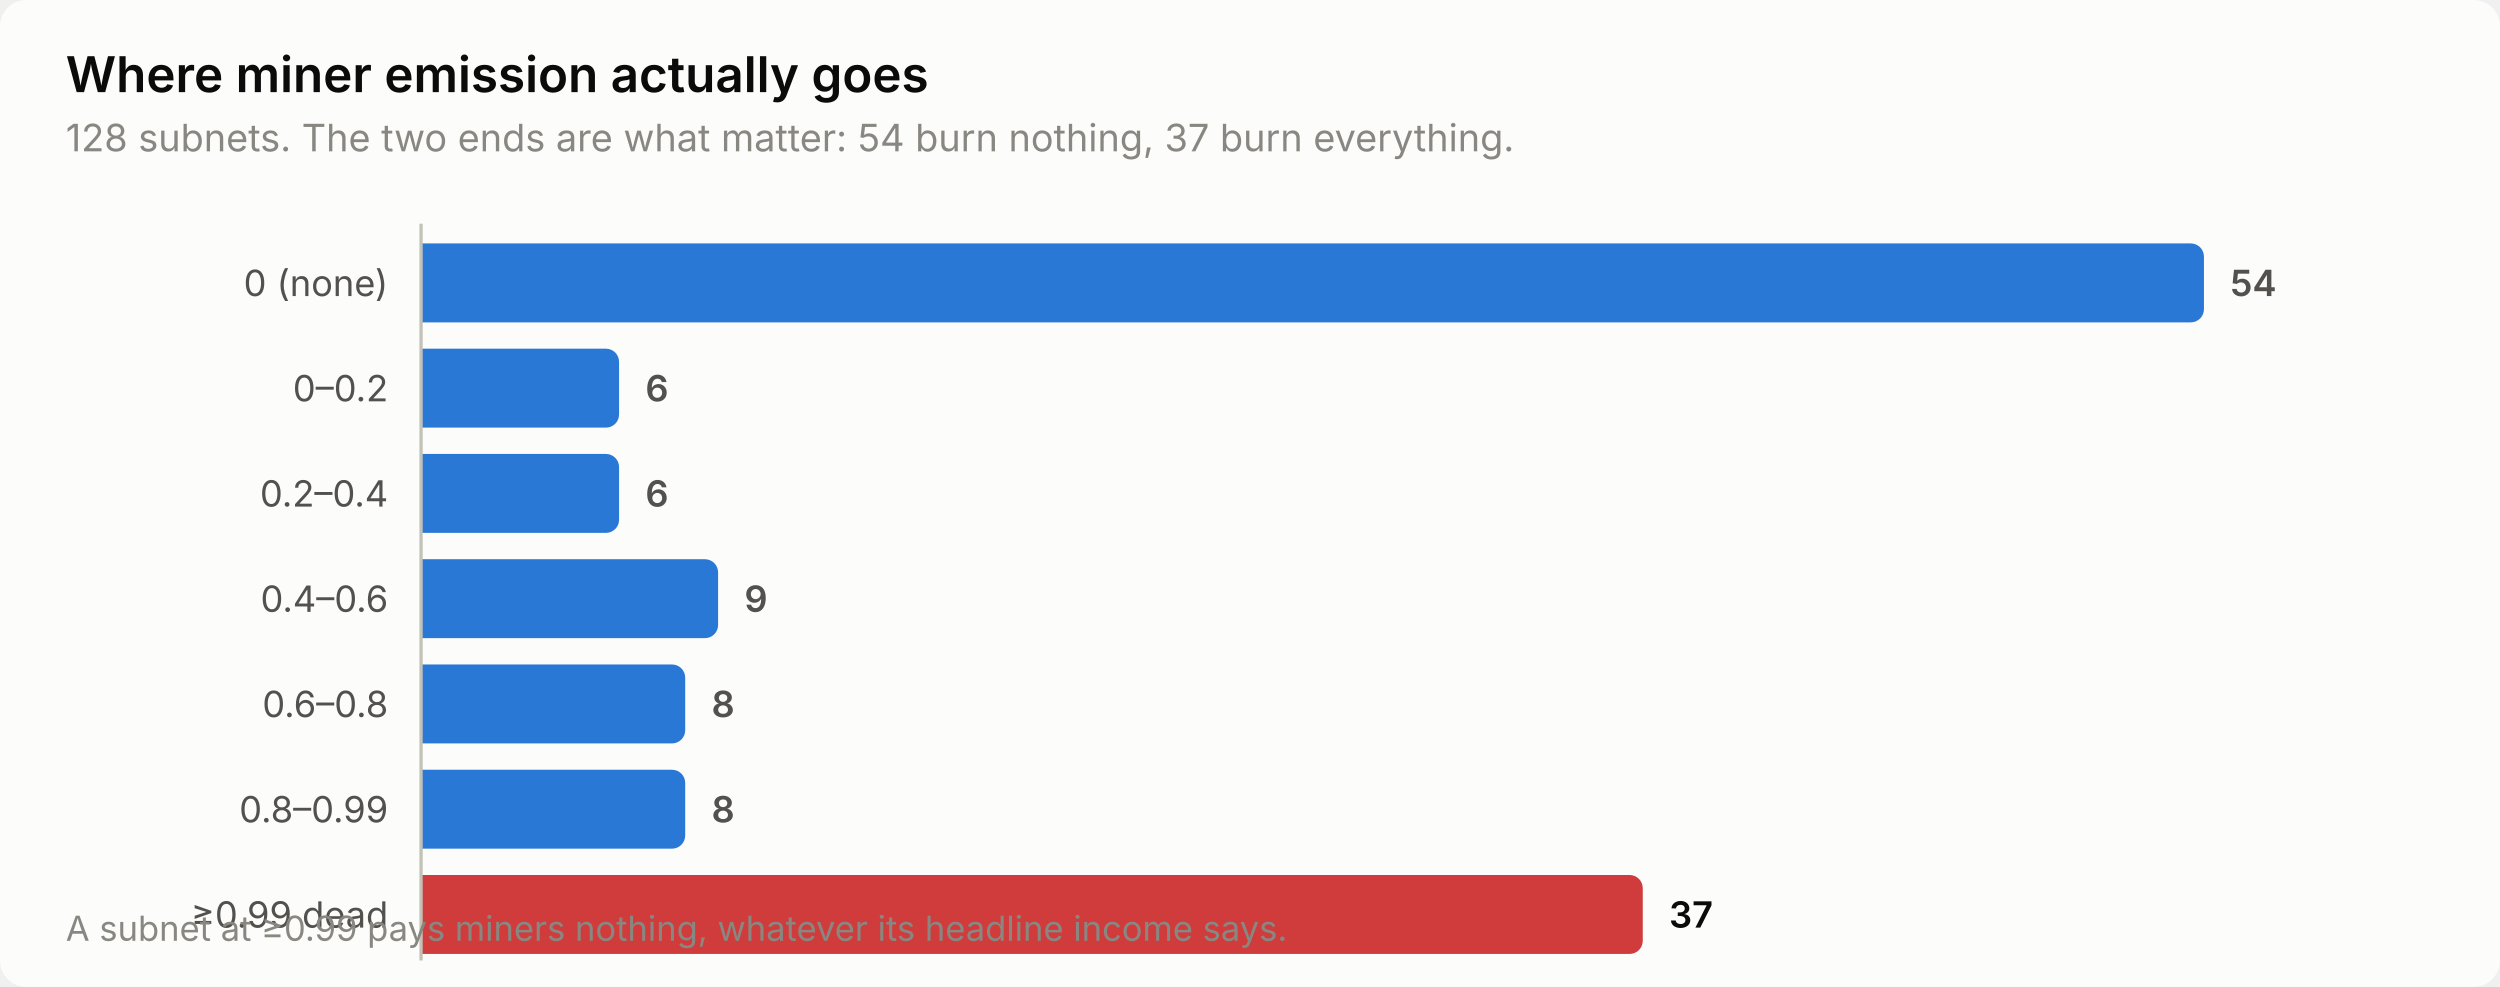
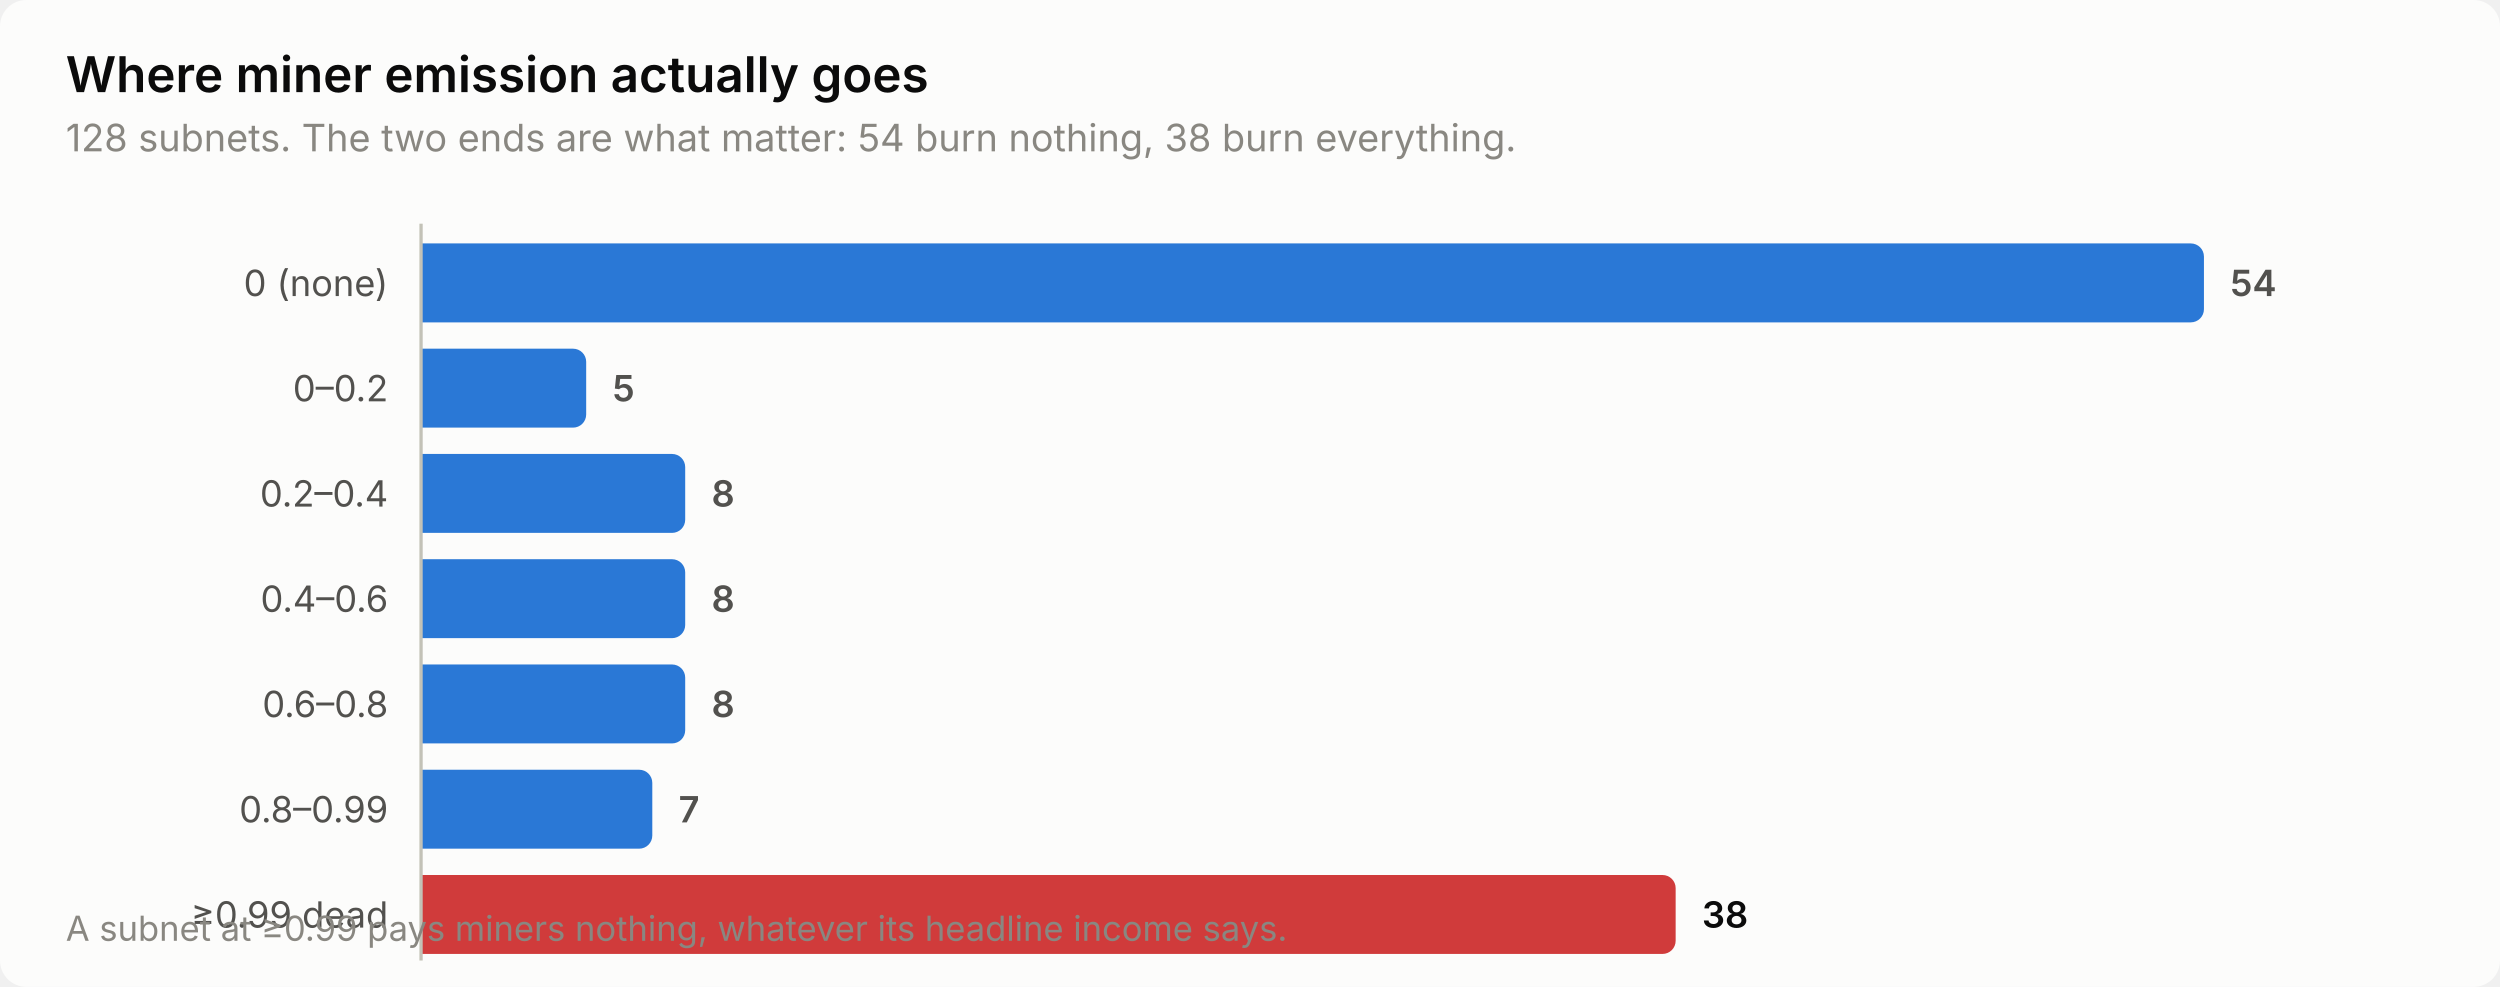
<svg xmlns="http://www.w3.org/2000/svg" width="760" height="300" viewBox="0 0 760 300" role="img" aria-label="Where miner emission actually goes">
  <style>
    text { font-family: system-ui, -apple-system, 'Segoe UI', sans-serif; }
    .t-title { font-size: 15px; font-weight: 600; }
    .t-sub { font-size: 11.5px; }
    .t-lab { font-size: 11px; }
    .t-val { font-size: 11px; font-weight: 600; font-variant-numeric: tabular-nums; }
    .t-tick { font-size: 10.5px; font-variant-numeric: tabular-nums; }

    .surface { fill: #fcfcfb; }
    .ink { fill: #0b0b0b; }
    .ink2 { fill: #52514e; }
    .muted { fill: #898781; }
    .grid { stroke: #e1e0d9; }
    .axis { stroke: #c3c2b7; }
    .accent { fill: #2a78d6; }
    .critical { fill: #d03b3b; }
    .deemph { fill: #d8d7d0; }

    @media (prefers-color-scheme: dark) {
      .surface { fill: #1a1a19; }
      .ink { fill: #ffffff; }
      .ink2 { fill: #c3c2b7; }
      .muted { fill: #898781; }
      .grid { stroke: #2c2c2a; }
      .axis { stroke: #383835; }
      .accent { fill: #3987e5; }
      .deemph { fill: #3a3a37; }
    }
</style>
  <rect class="surface" width="760" height="300" rx="8" />
  <text class="ink t-title" x="20" y="28">Where miner emission actually goes</text>
-   <text class="muted t-sub" x="20" y="46">128 subnets. The two ends are what matter: 54 burn nothing, 37 burn everything.</text>
+   <text class="muted t-sub" x="20" y="46">128 subnets. The two ends are what matter: 54 burn nothing, 38 burn everything.</text>
  <text class="ink2 t-lab" x="118" y="90" text-anchor="end">0 (none)</text>
  <path class="accent" d="M128.0,74.0 H666.0 a4.0,4.0 0 0 1 4.0,4.0 V94.0 a4.0,4.0 0 0 1 -4.0,4.0 H128.0 Z" />
  <text class="ink2 t-val" x="678.0" y="90">54</text>
  <text class="ink2 t-lab" x="118" y="122" text-anchor="end">0–0.2</text>
-   <path class="accent" d="M128.0,106.0 H184.2 a4.0,4.0 0 0 1 4.0,4.0 V126.0 a4.0,4.0 0 0 1 -4.0,4.0 H128.0 Z" />
-   <text class="ink2 t-val" x="196.2" y="122">6</text>
+   <path class="accent" d="M128.0,106.0 H174.2 a4.0,4.0 0 0 1 4.0,4.0 V126.0 a4.0,4.0 0 0 1 -4.0,4.0 H128.0 Z" />
+   <text class="ink2 t-val" x="186.2" y="122">5</text>
  <text class="ink2 t-lab" x="118" y="154" text-anchor="end">0.2–0.4</text>
-   <path class="accent" d="M128.0,138.0 H184.2 a4.0,4.0 0 0 1 4.0,4.0 V158.0 a4.0,4.0 0 0 1 -4.0,4.0 H128.0 Z" />
-   <text class="ink2 t-val" x="196.2" y="154">6</text>
+   <path class="accent" d="M128.0,138.0 H204.3 a4.0,4.0 0 0 1 4.0,4.0 V158.0 a4.0,4.0 0 0 1 -4.0,4.0 H128.0 Z" />
+   <text class="ink2 t-val" x="216.3" y="154">8</text>
  <text class="ink2 t-lab" x="118" y="186" text-anchor="end">0.4–0.6</text>
-   <path class="accent" d="M128.0,170.0 H214.3 a4.0,4.0 0 0 1 4.0,4.0 V190.0 a4.0,4.0 0 0 1 -4.0,4.0 H128.0 Z" />
-   <text class="ink2 t-val" x="226.3" y="186">9</text>
+   <path class="accent" d="M128.0,170.0 H204.3 a4.0,4.0 0 0 1 4.0,4.0 V190.0 a4.0,4.0 0 0 1 -4.0,4.0 H128.0 Z" />
+   <text class="ink2 t-val" x="216.3" y="186">8</text>
  <text class="ink2 t-lab" x="118" y="218" text-anchor="end">0.6–0.8</text>
  <path class="accent" d="M128.0,202.0 H204.3 a4.0,4.0 0 0 1 4.0,4.0 V222.0 a4.0,4.0 0 0 1 -4.0,4.0 H128.0 Z" />
  <text class="ink2 t-val" x="216.3" y="218">8</text>
  <text class="ink2 t-lab" x="118" y="250" text-anchor="end">0.8–0.99</text>
-   <path class="accent" d="M128.0,234.0 H204.3 a4.0,4.0 0 0 1 4.0,4.0 V254.0 a4.0,4.0 0 0 1 -4.0,4.0 H128.0 Z" />
-   <text class="ink2 t-val" x="216.3" y="250">8</text>
+   <path class="accent" d="M128.0,234.0 H194.3 a4.0,4.0 0 0 1 4.0,4.0 V254.0 a4.0,4.0 0 0 1 -4.0,4.0 H128.0 Z" />
+   <text class="ink2 t-val" x="206.3" y="250">7</text>
  <text class="ink2 t-lab" x="118" y="282" text-anchor="end">≥0.99 dead</text>
-   <path class="critical" d="M128.0,266.0 H495.4 a4.0,4.0 0 0 1 4.0,4.0 V286.0 a4.0,4.0 0 0 1 -4.0,4.0 H128.0 Z" />
-   <text class="ink t-val" x="507.4" y="282">37</text>
+   <path class="critical" d="M128.0,266.0 H505.4 a4.0,4.0 0 0 1 4.0,4.0 V286.0 a4.0,4.0 0 0 1 -4.0,4.0 H128.0 Z" />
+   <text class="ink t-val" x="517.4" y="282">38</text>
  <line class="axis" x1="128" y1="68" x2="128" y2="292" stroke-width="1" />
  <text class="muted t-tick" x="20" y="286">A subnet at ≥0.99 pays miners nothing, whatever its headline income says.</text>
</svg>
